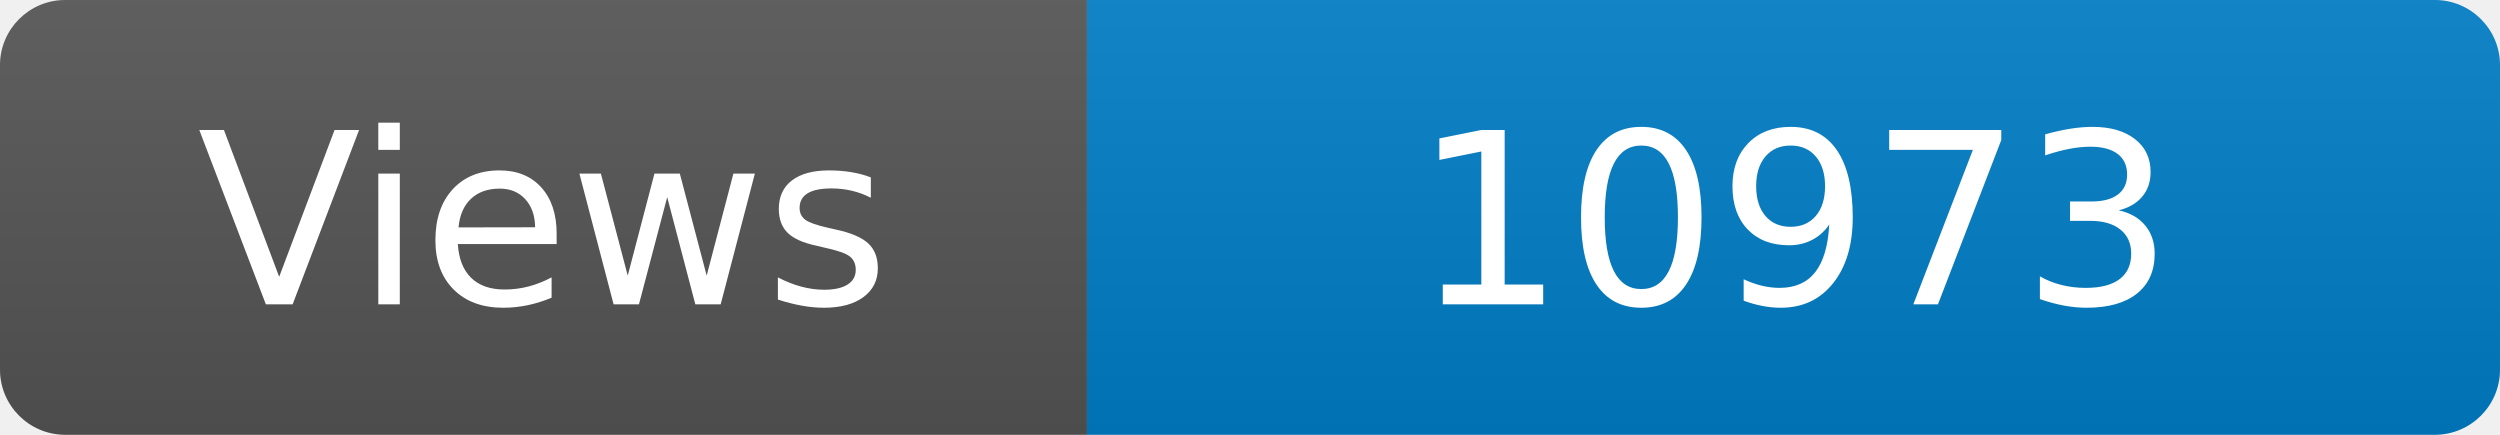
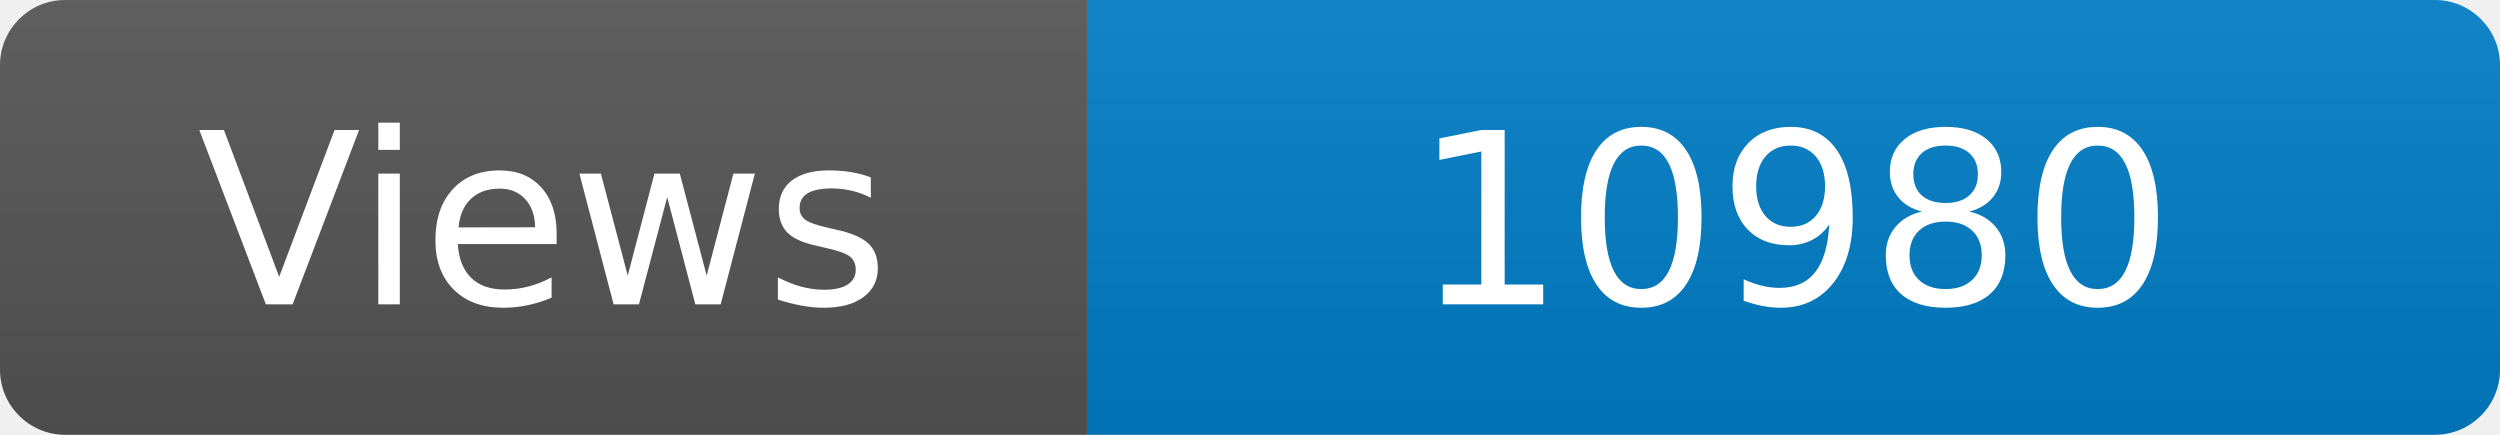
<svg xmlns="http://www.w3.org/2000/svg" width="115" height="20" role="img" aria-label="Maintained?: yes">
  <linearGradient id="s" x2="0" y2="100%">
    <stop offset="0" stop-color="#bbb" stop-opacity=".1" />
    <stop offset="1" stop-opacity=".1" />
  </linearGradient>
  <clipPath id="r">
    <rect width="115" height="20" rx="3" fill="#fff" />
  </clipPath>
  <g clip-path="url(#r)">
    <rect width="50" height="20" fill="#555" />
    <rect x="50" width="160" height="20" fill="#007ec6" />
    <rect width="115" height="20" fill="url(#s)" />
  </g>
  <g fill="#fff" text-anchor="middle" font-family="Verdana,Geneva,DejaVu Sans,sans-serif" font-size="110">
    <text x="250" y="140" transform="scale(.1)" fill="#fff">Views</text>
-     <text x="825" y="140" transform="scale(.1)" fill="#fff">10973</text>
+     <text x="825" y="140" transform="scale(.1)" fill="#fff">10980</text>
  </g>
</svg>
